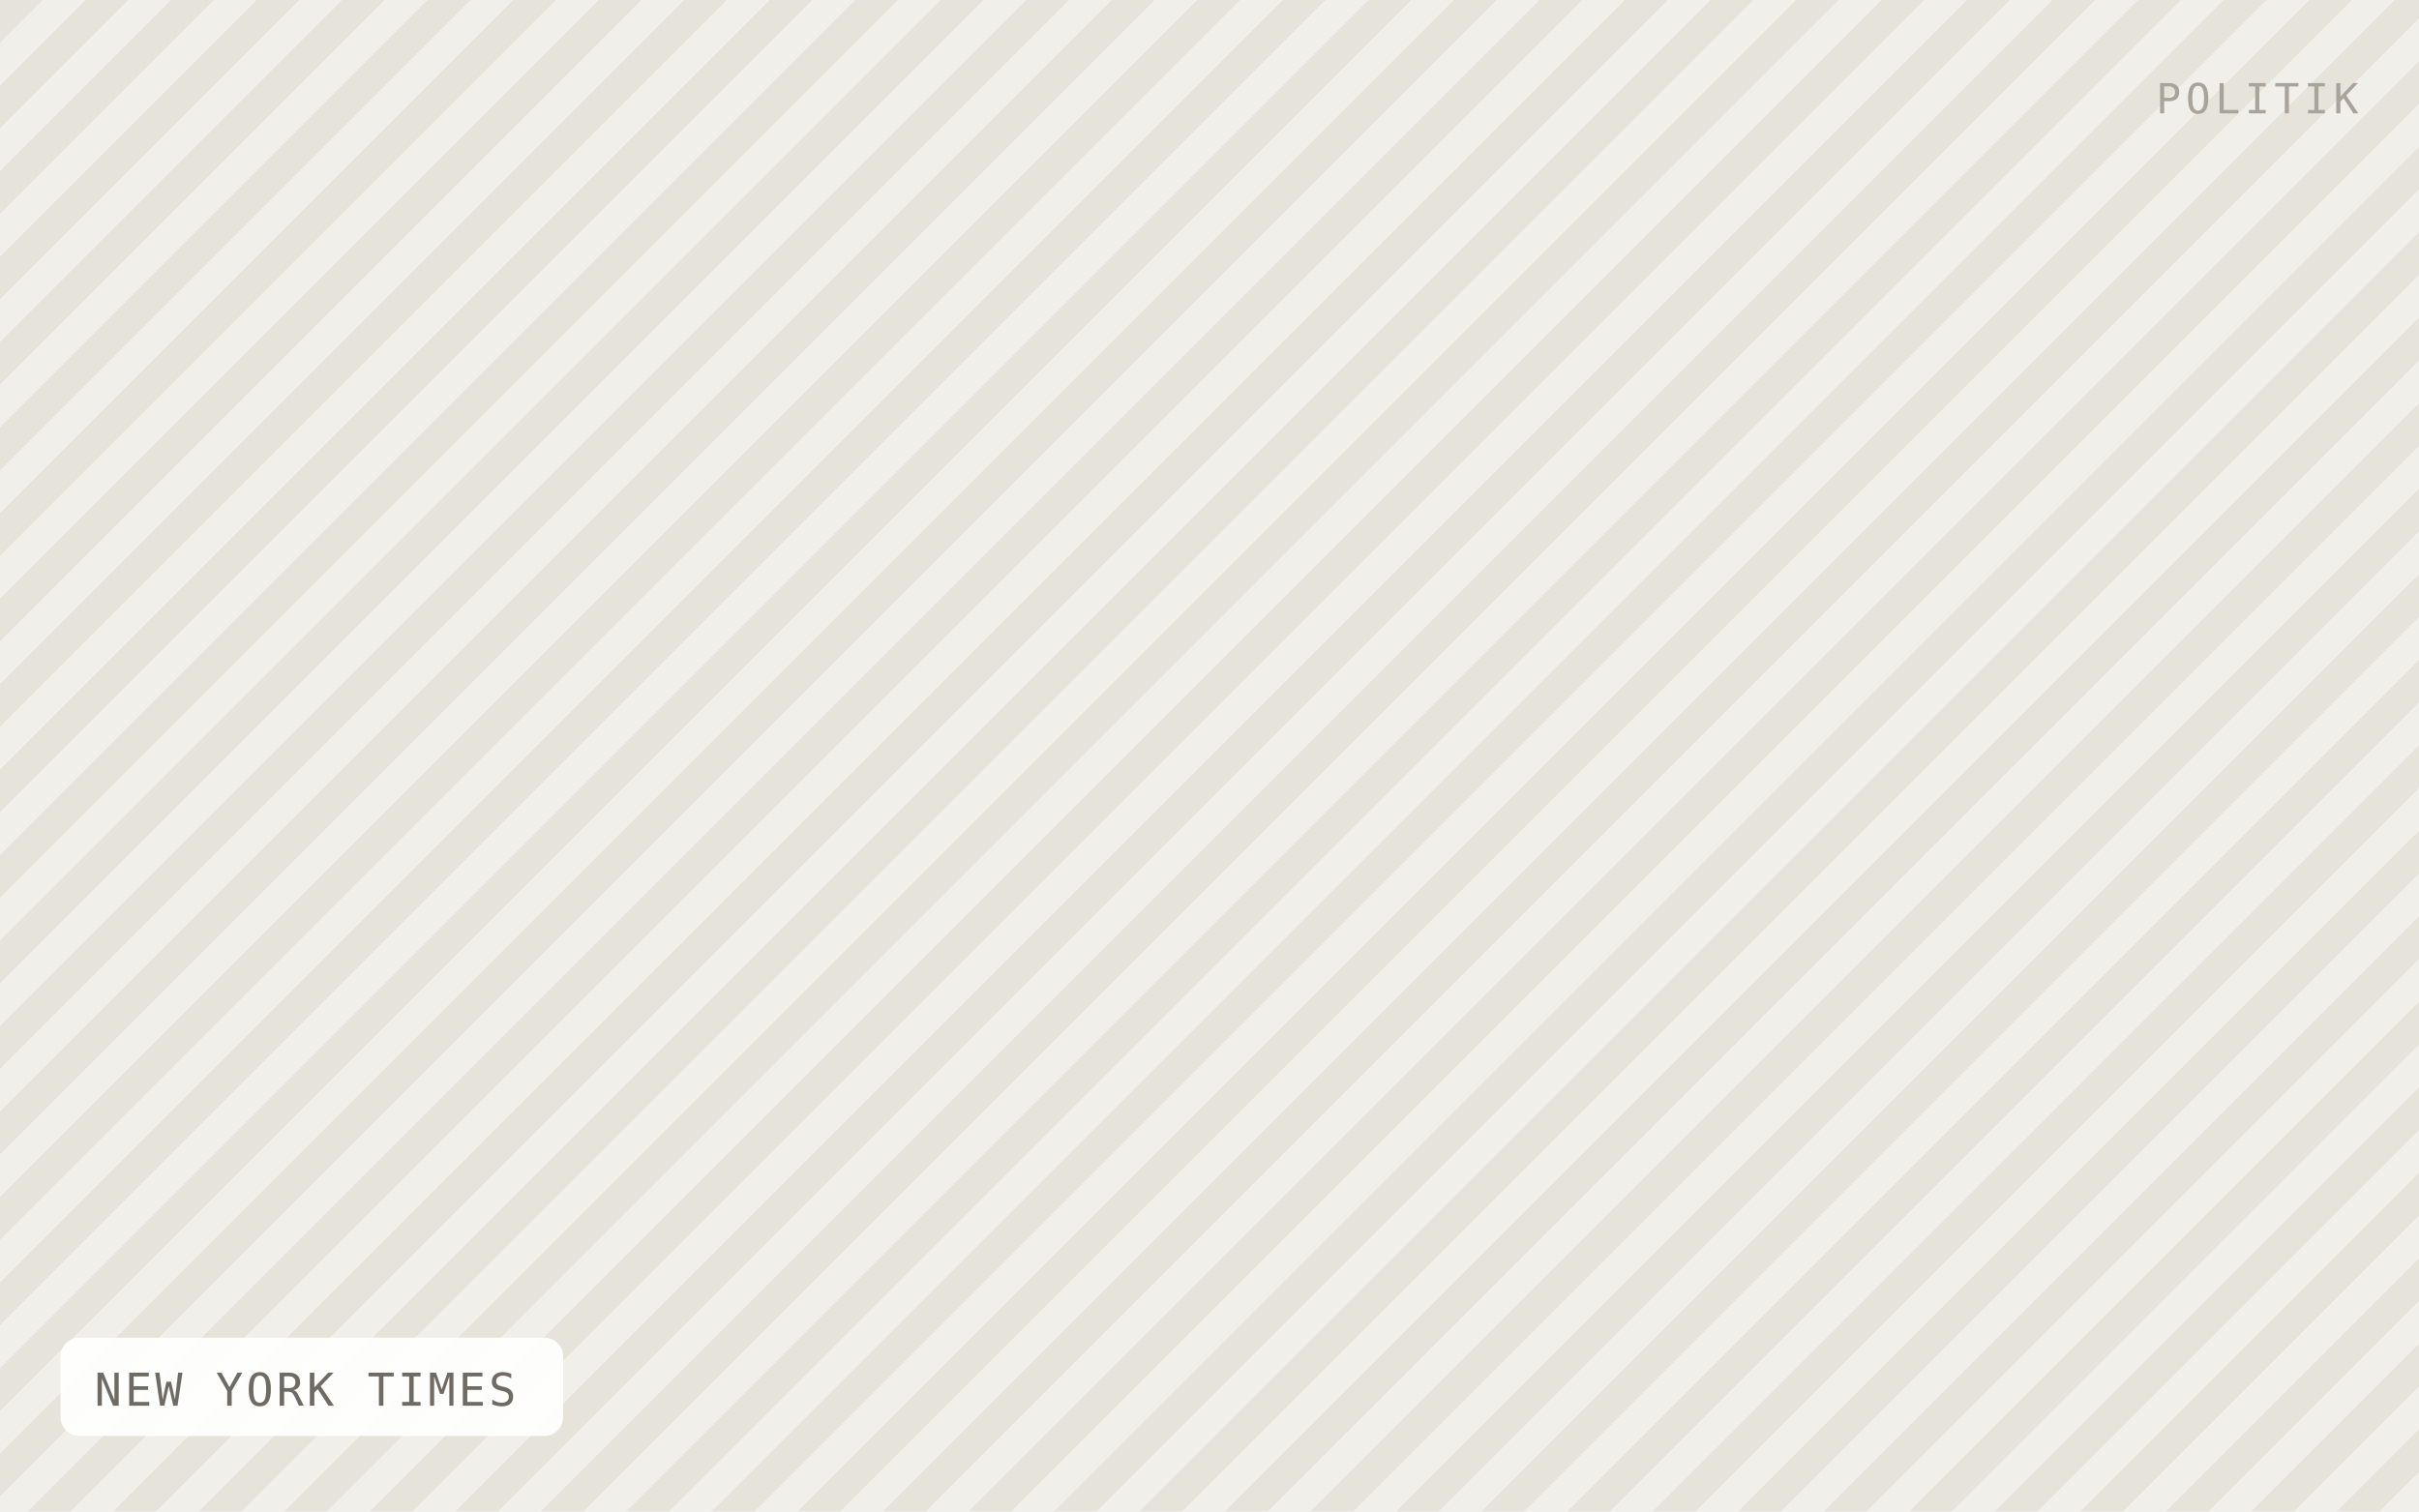
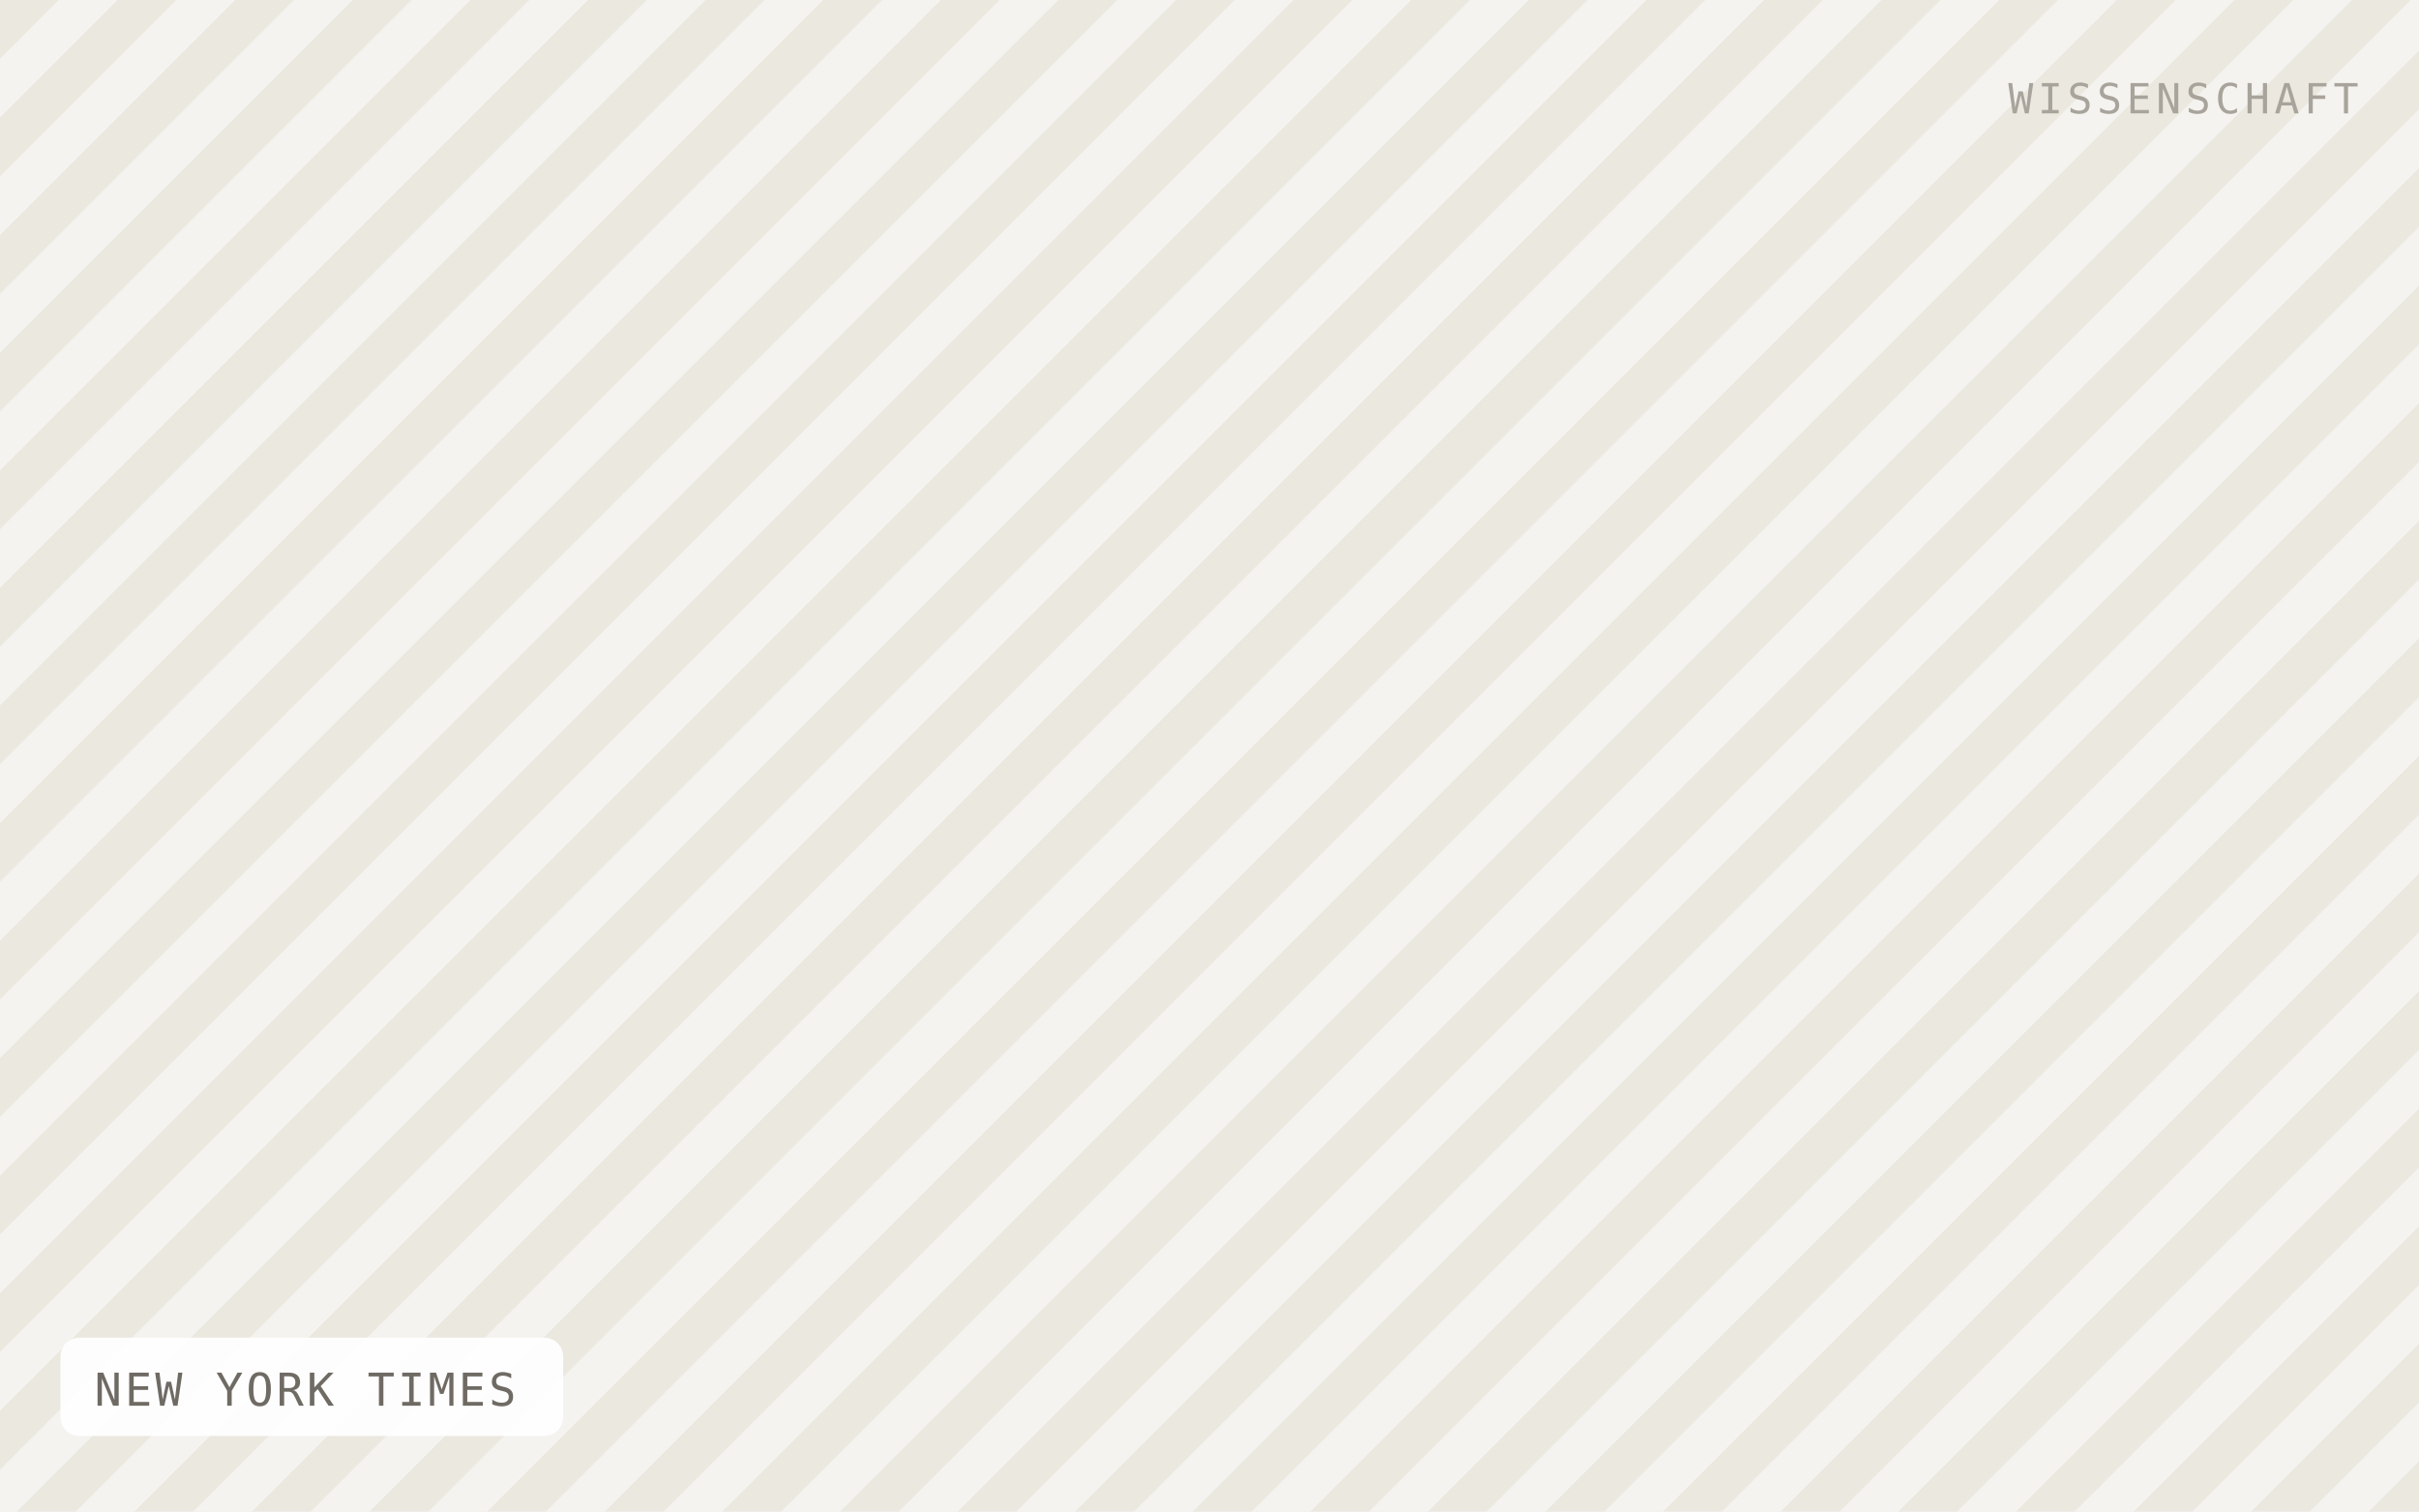
<svg xmlns="http://www.w3.org/2000/svg" viewBox="0 0 640 400" width="640" height="400" role="img" aria-label="NEW YORK TIMES">
  <defs>
-     <pattern id="h" width="16" height="16" patternTransform="rotate(45)" patternUnits="userSpaceOnUse">
-       <rect width="16" height="16" fill="#f1efe9" />
-       <rect width="8" height="16" fill="#e6e3db" />
+     <pattern id="h" width="22" height="22" patternTransform="rotate(45)" patternUnits="userSpaceOnUse">
+       <rect width="22" height="22" fill="#f5f3ef" />
+       <rect width="11" height="22" fill="#ebe8e0" />
    </pattern>
  </defs>
  <rect width="640" height="400" fill="url(#h)" />
  <rect x="16" y="354" width="133" height="26" rx="5" fill="#ffffff" fill-opacity="0.92" />
  <text x="25" y="372" font-family="IBM Plex Mono, Menlo, monospace" font-size="12" letter-spacing="0.8" fill="#6f6b64">NEW YORK TIMES</text>
-   <text x="624" y="30" text-anchor="end" font-family="IBM Plex Mono, Menlo, monospace" font-size="11" letter-spacing="1.2" fill="#a8a49c">POLITIK</text>
+   <text x="624" y="30" text-anchor="end" font-family="IBM Plex Mono, Menlo, monospace" font-size="11" letter-spacing="1.2" fill="#a8a49c">WISSENSCHAFT</text>
</svg>
